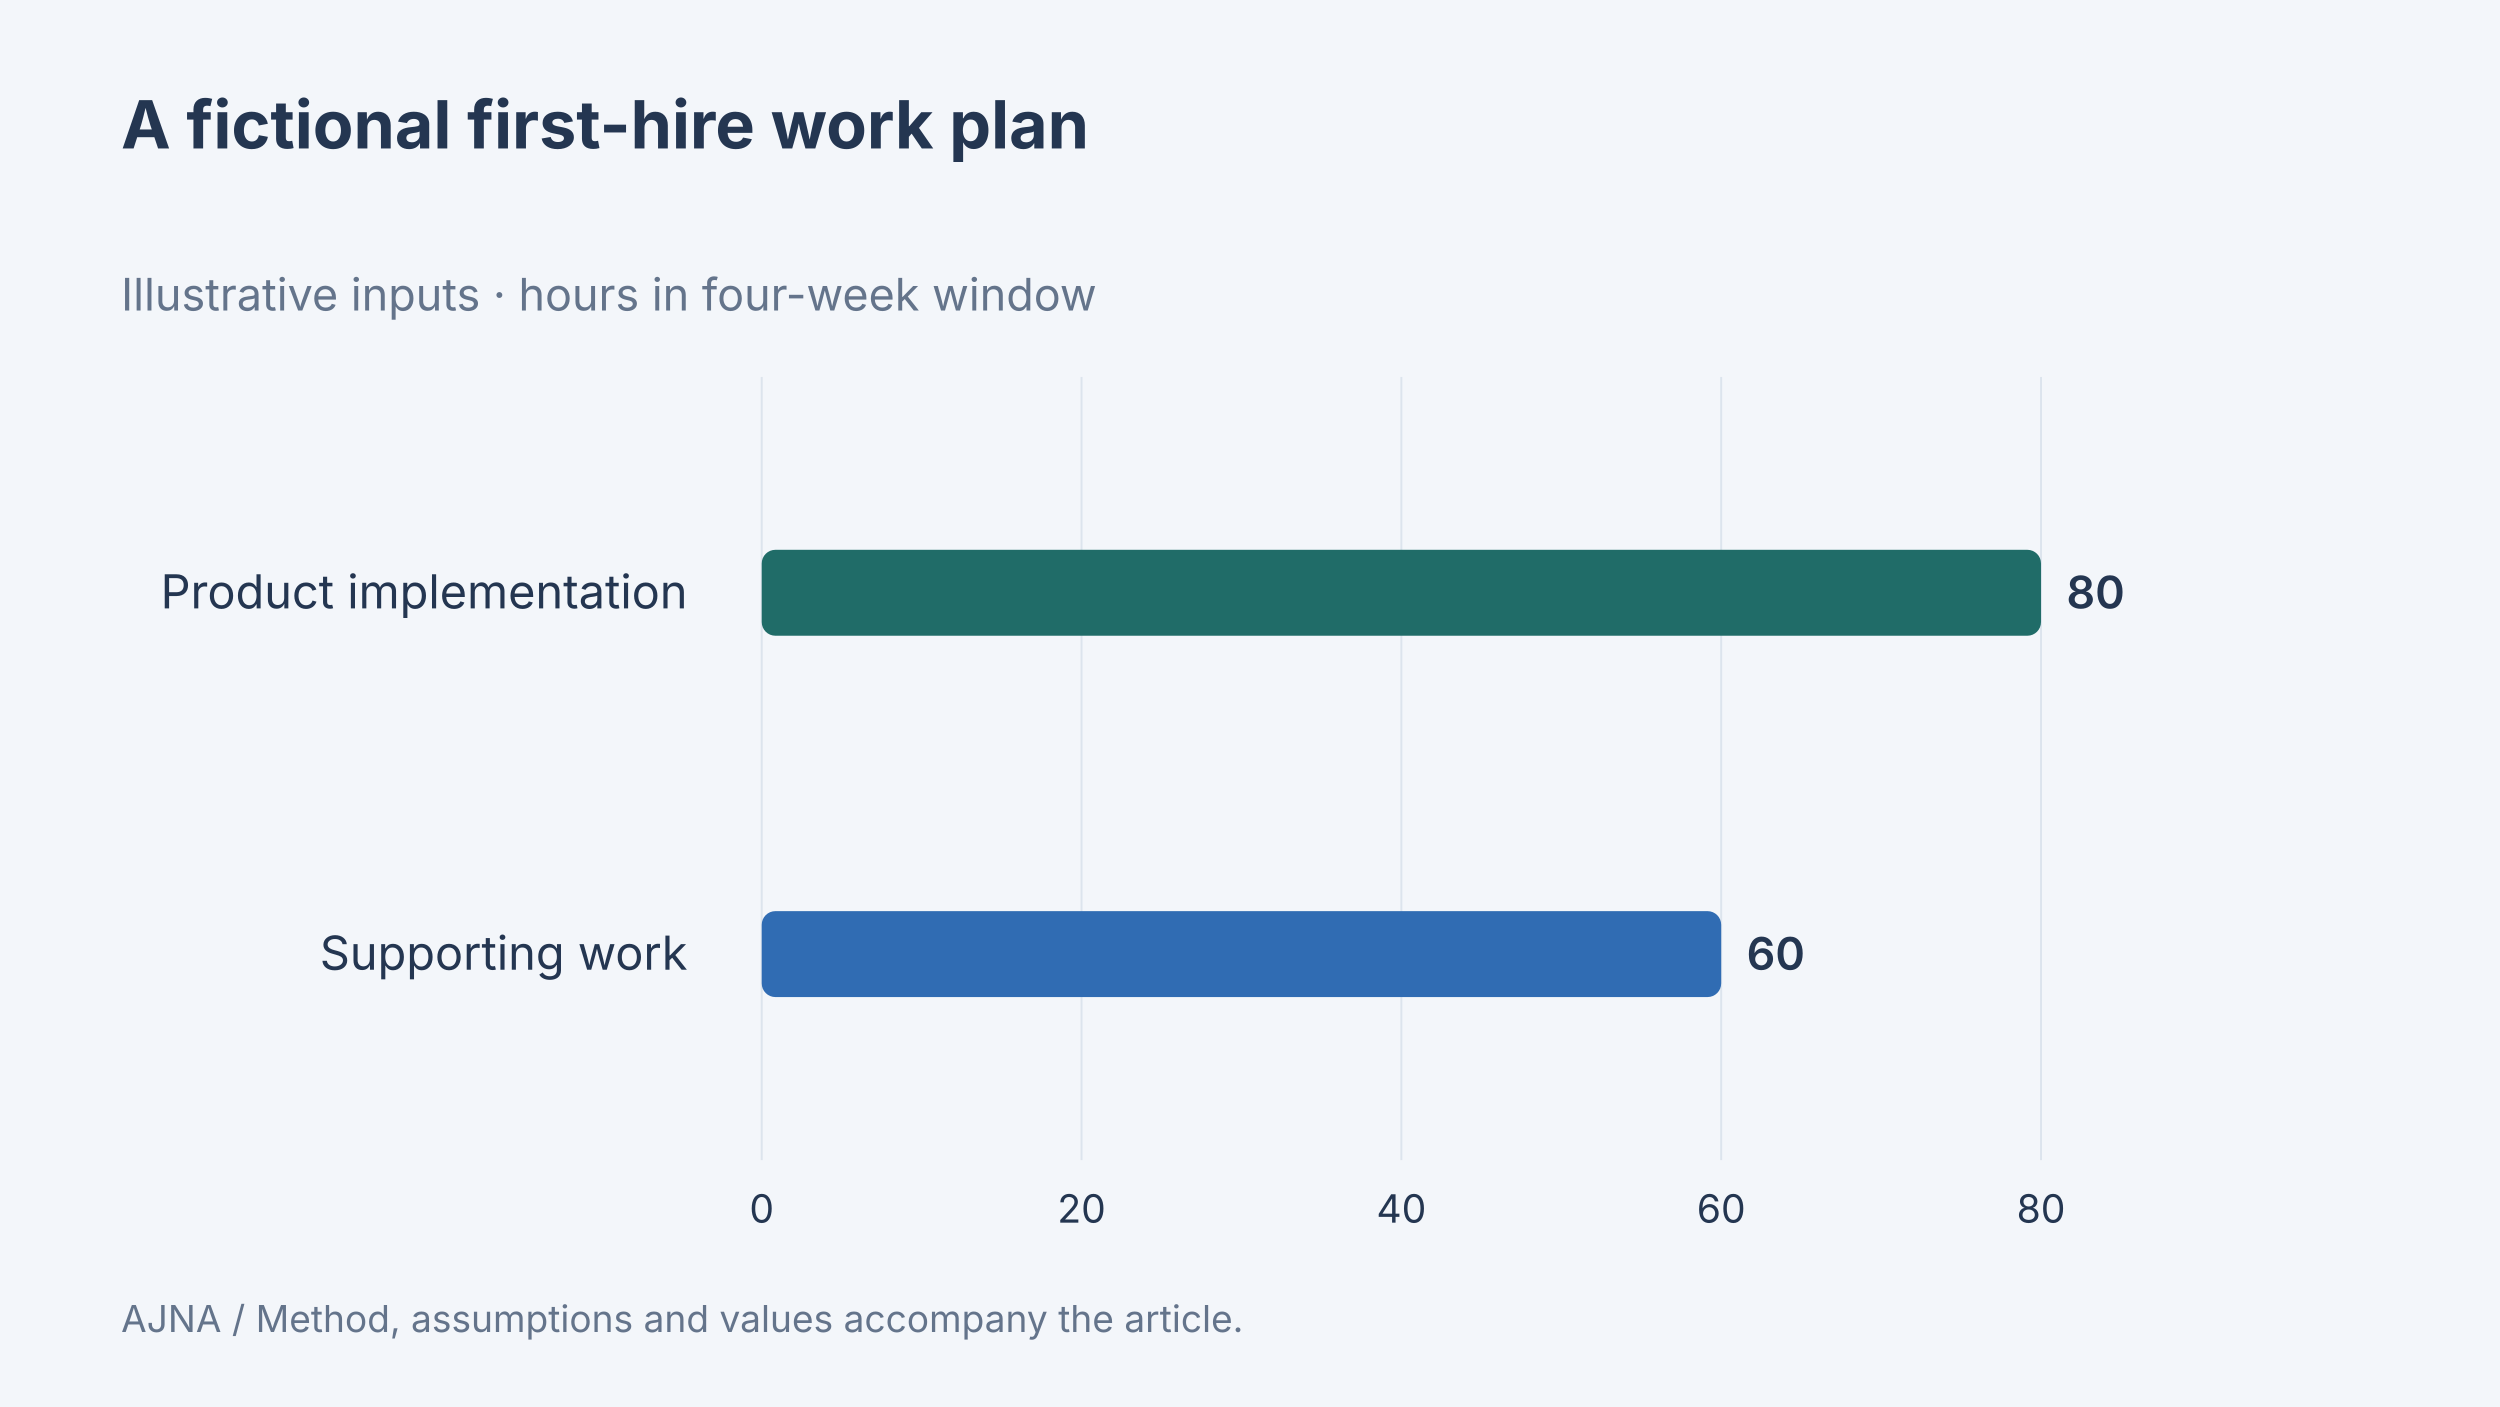
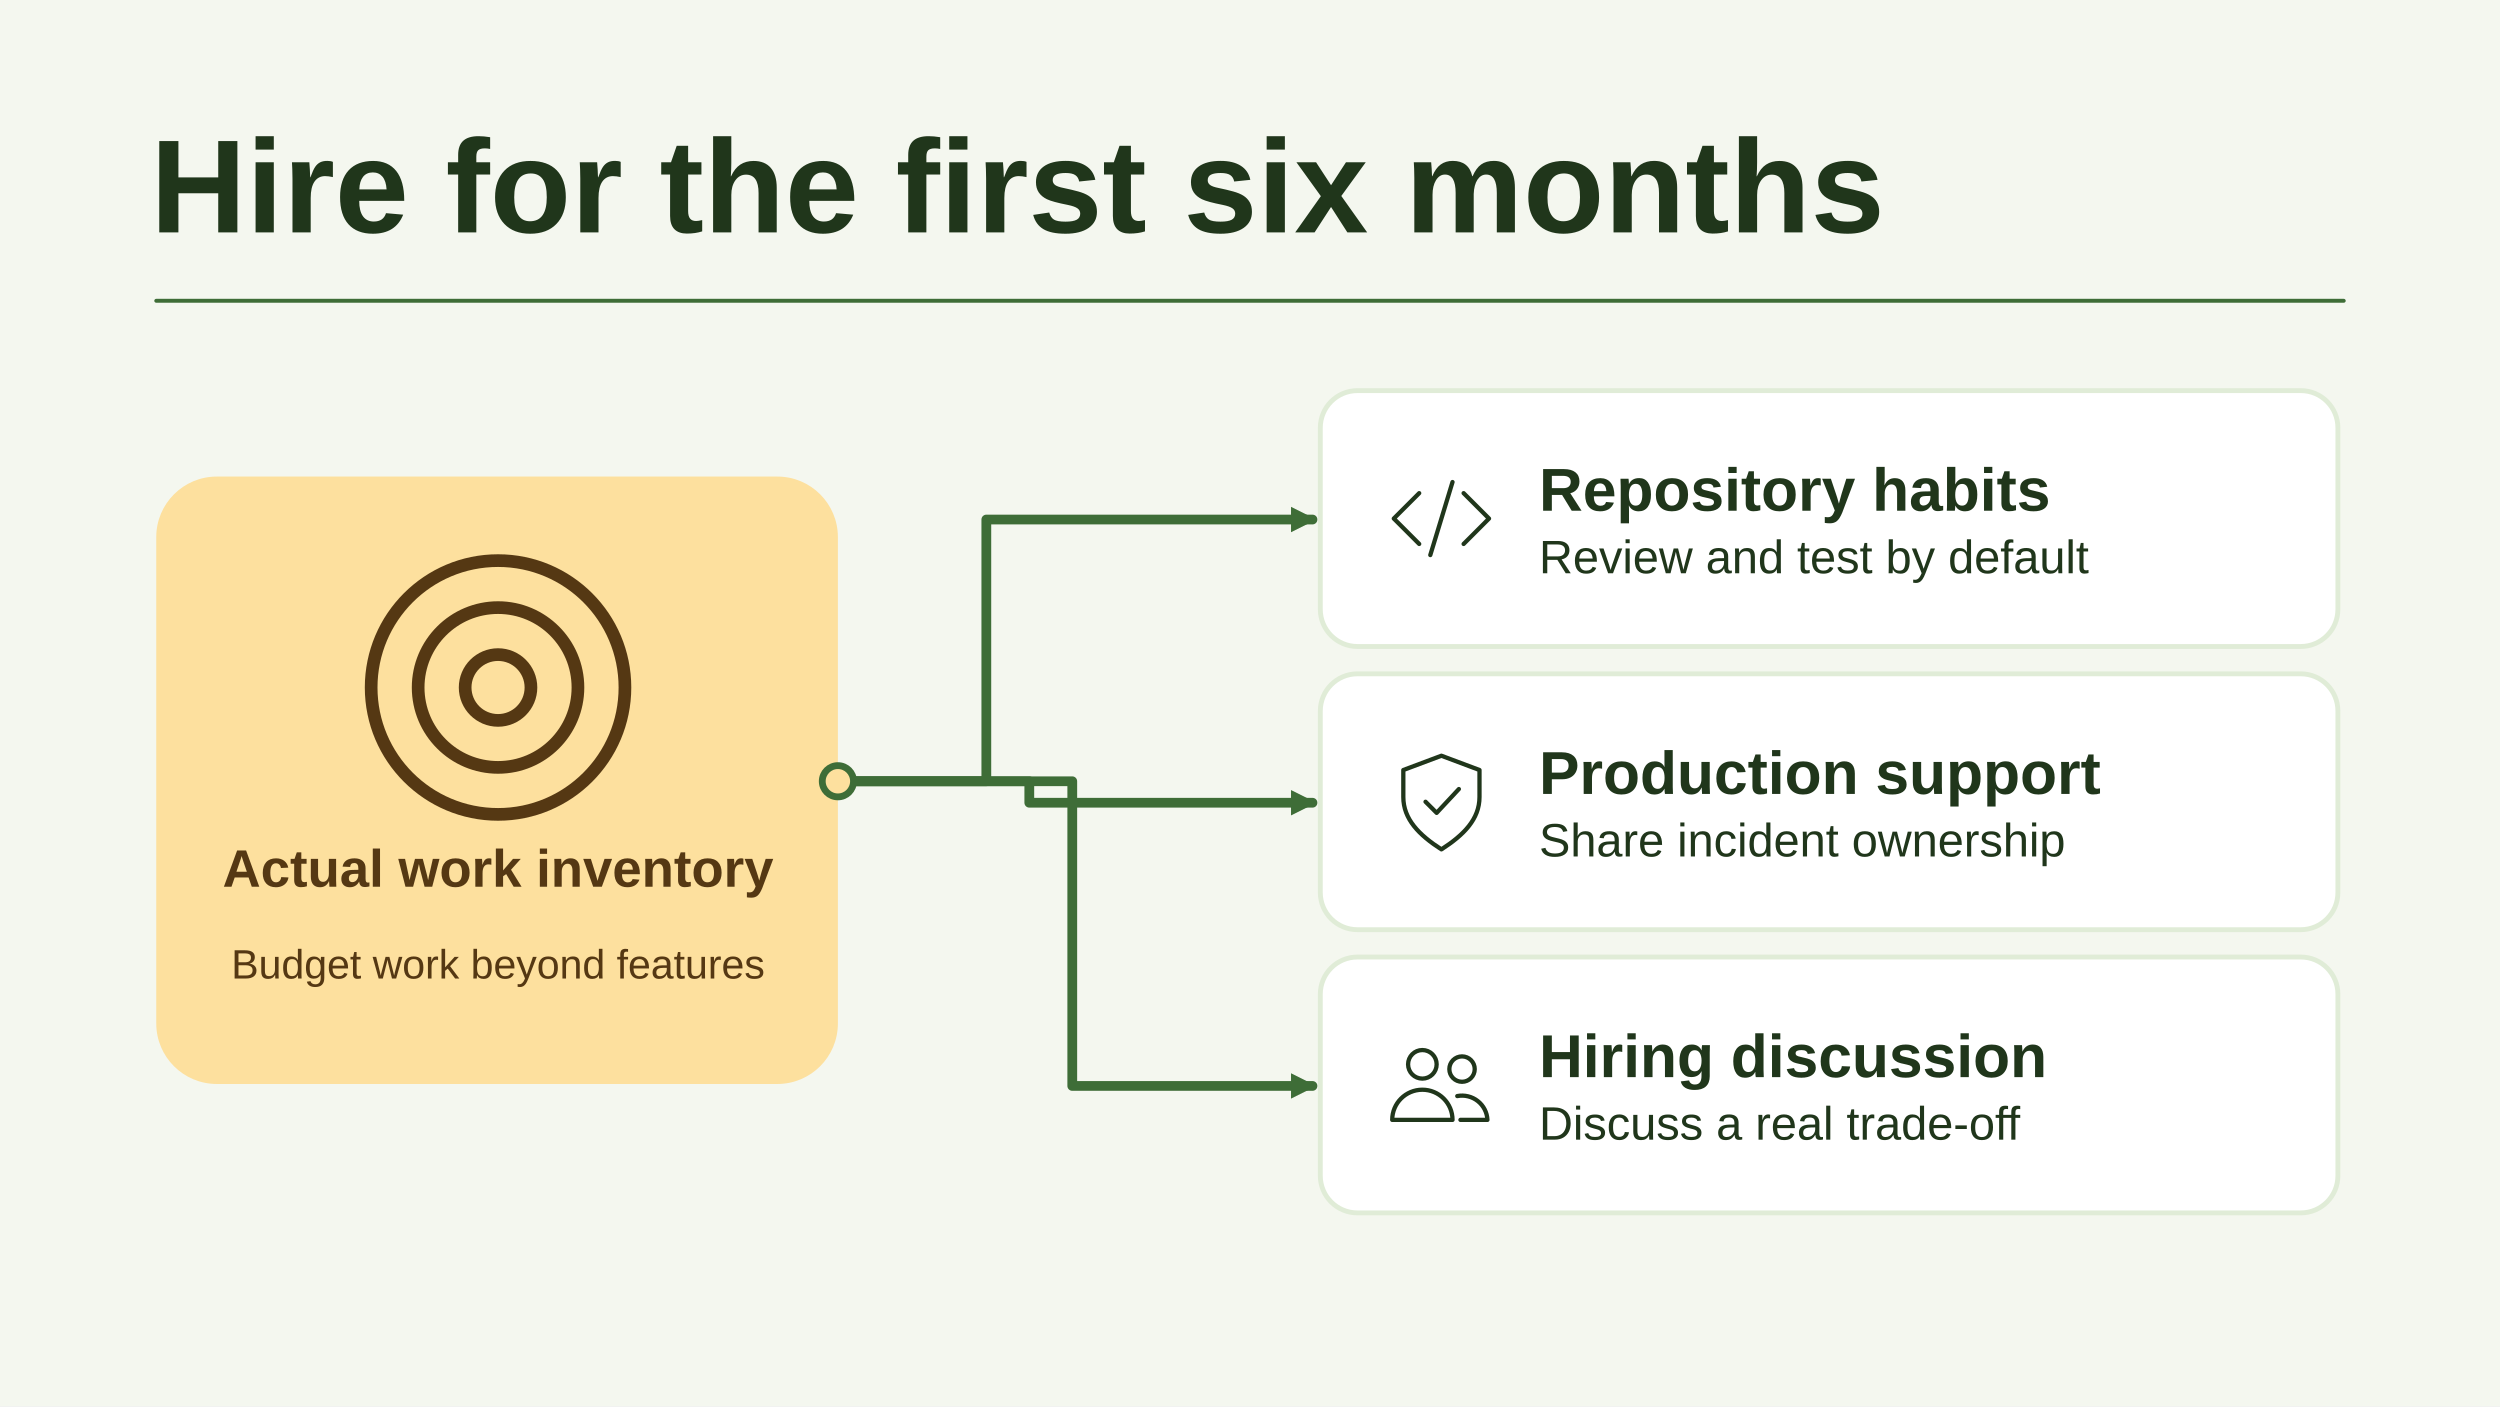
- <svg xmlns="http://www.w3.org/2000/svg" width="1280" height="720" viewBox="0 0 1280 720" data-article-art="first-engineering-hire" role="img" aria-label="The hypothetical plan allocates 80 hours to implementation and 60 to testing, operations and discovery.">
-   <rect x="-1280" y="-720" width="3840" height="2160" fill="#f3f6fa" />
-   <g font-family="Inter, sans-serif">
-     <text x="62" y="76" font-size="34" font-weight="700" fill="#243651" text-anchor="start">
-       <tspan x="62" dy="0">A fictional first-hire work plan</tspan>
-     </text>
-     <text x="62" y="159" font-size="23" font-weight="400" fill="#64748b" text-anchor="start">
-       <tspan x="62" dy="0">Illustrative inputs · hours in four-week window</tspan>
-     </text>
-     <path d="M390 193V594" stroke="#dce4ed" />
-     <text x="390" y="626" font-size="20" font-weight="400" fill="#243651" text-anchor="middle">
-       <tspan x="390" dy="0">0</tspan>
-     </text>
-     <path d="M553.75 193V594" stroke="#dce4ed" />
-     <text x="553.75" y="626" font-size="20" font-weight="400" fill="#243651" text-anchor="middle">
-       <tspan x="553.75" dy="0">20</tspan>
-     </text>
-     <path d="M717.5 193V594" stroke="#dce4ed" />
-     <text x="717.5" y="626" font-size="20" font-weight="400" fill="#243651" text-anchor="middle">
-       <tspan x="717.5" dy="0">40</tspan>
-     </text>
-     <path d="M881.25 193V594" stroke="#dce4ed" />
-     <text x="881.25" y="626" font-size="20" font-weight="400" fill="#243651" text-anchor="middle">
-       <tspan x="881.25" dy="0">60</tspan>
-     </text>
-     <path d="M1045 193V594" stroke="#dce4ed" />
-     <text x="1045" y="626" font-size="20" font-weight="400" fill="#243651" text-anchor="middle">
-       <tspan x="1045" dy="0">80</tspan>
-     </text>
-     <text x="352" y="311.5" font-size="24" font-weight="400" fill="#243651" text-anchor="end">
-       <tspan x="352" dy="0">Product implementation</tspan>
-     </text>
-     <rect x="390" y="281.5" width="655" height="44" rx="7" fill="#206c68" />
-     <text x="1058" y="311.5" font-size="23" font-weight="600" fill="#243651" text-anchor="start">
-       <tspan x="1058" dy="0">80</tspan>
-     </text>
-     <text x="352" y="496.5" font-size="24" font-weight="400" fill="#243651" text-anchor="end">
-       <tspan x="352" dy="0">Supporting work</tspan>
-     </text>
-     <rect x="390" y="466.5" width="491.25" height="44" rx="7" fill="#306cb3" />
-     <text x="894.25" y="496.5" font-size="23" font-weight="600" fill="#243651" text-anchor="start">
-       <tspan x="894.25" dy="0">60</tspan>
-     </text>
-     <text x="62" y="682" font-size="19" font-weight="400" fill="#64748b" text-anchor="start">
-       <tspan x="62" dy="0">AJNA / Method, assumptions and values accompany the article.</tspan>
-     </text>
-   </g>
+ <svg xmlns="http://www.w3.org/2000/svg" data-article-art="first-engineering-hire" role="img" aria-label="The first engineering hire is evaluated against planned work, repository practices and shared production ownership over the first six months." width="1280" height="720" viewBox="0 0 1280 720">
+   <svg width="100%" height="100%" viewBox="0 0 1280 720" preserveAspectRatio="xMidYMid slice" role="img" aria-label="The first engineering hire is evaluated against planned work, repository practices and shared production ownership over the first six months.">
+     <defs>
+       <marker id="head" markerWidth="13" markerHeight="13" refX="11" refY="6.5" orient="auto" markerUnits="userSpaceOnUse">
+         <path d="M0 0L13 6.5 0 13Z" fill="#3E6D37" />
+       </marker>
+     </defs>
+     <rect x="0" y="0" width="1280" height="720" rx="0" fill="#F4F7EF" stroke="none" stroke-width="2.5" />
+     <g font-family="Arial, Helvetica, sans-serif">
+       <text x="77" y="119" text-anchor="start" fill="#20361B" font-size="68" font-weight="700">Hire for the first six months</text>
+       <path d="M80 154H1200" fill="none" stroke="#3E6D37" stroke-width="2" stroke-linejoin="round" stroke-linecap="round" />
+       <rect x="80" y="244" width="349" height="311" rx="31" fill="#FDE09E" stroke="none" stroke-width="2.5" />
+       <g transform="translate(255 352) scale(2.40625)" fill="none" stroke="#553813" stroke-width="2.7" stroke-linecap="round" stroke-linejoin="round">
+         <circle r="27" />
+         <circle r="17" />
+         <circle r="7" />
+       </g>
+       <text x="255" y="454" text-anchor="middle" fill="#553813" font-size="27" font-weight="700">Actual work inventory</text>
+       <text x="255" y="501" text-anchor="middle" fill="#553813" font-size="21" font-weight="400">Budget work beyond features</text>
+       <path d="M429 400H505V266H672" fill="none" stroke="#3E6D37" stroke-width="5" stroke-linejoin="round" stroke-linecap="round" marker-end="url(#head)" />
+       <rect x="676" y="200" width="521" height="131" rx="19" fill="#FFFFFF" stroke="#E0ECD7" stroke-width="2.5" />
+       <g transform="translate(738 265.5) scale(0.8125)" fill="none" stroke="#20361B" stroke-width="2.7" stroke-linecap="round" stroke-linejoin="round">
+         <path d="M-14-16-30 0l16 16m28-32L30 0 14 16M7-23-7 23" />
+       </g>
+       <text x="788" y="261.5" text-anchor="start" fill="#20361B" font-size="31" font-weight="700">Repository habits</text>
+       <text x="788" y="293.5" text-anchor="start" fill="#20361B" font-size="24" font-weight="400">Review and test by default</text>
+       <path d="M429 400H527V411H672" fill="none" stroke="#3E6D37" stroke-width="5" stroke-linejoin="round" stroke-linecap="round" marker-end="url(#head)" />
+       <rect x="676" y="345" width="521" height="131" rx="19" fill="#FFFFFF" stroke="#E0ECD7" stroke-width="2.5" />
+       <g transform="translate(738 410.5) scale(0.8125)" fill="none" stroke="#20361B" stroke-width="2.7" stroke-linecap="round" stroke-linejoin="round">
+         <path d="M0-29 24-20v17c0 14-10 24-24 33C-14 21-24 11-24-3V-20Z M-10 0l7 7 14-15" />
+       </g>
+       <text x="788" y="406.5" text-anchor="start" fill="#20361B" font-size="31" font-weight="700">Production support</text>
+       <text x="788" y="438.5" text-anchor="start" fill="#20361B" font-size="24" font-weight="400">Share incident ownership</text>
+       <path d="M429 400H549V556H672" fill="none" stroke="#3E6D37" stroke-width="5" stroke-linejoin="round" stroke-linecap="round" marker-end="url(#head)" />
+       <rect x="676" y="490" width="521" height="131" rx="19" fill="#FFFFFF" stroke="#E0ECD7" stroke-width="2.5" />
+       <g transform="translate(738 555.5) scale(0.8125)" fill="none" stroke="#20361B" stroke-width="2.7" stroke-linecap="round" stroke-linejoin="round">
+         <circle cx="-12" cy="-13" r="9" />
+         <circle cx="13" cy="-10" r="8" />
+         <path d="M-31 22a19 19 0 0138 0Zm43 0h17a16 16 0 00-19-15" />
+       </g>
+       <text x="788" y="551.5" text-anchor="start" fill="#20361B" font-size="31" font-weight="700">Hiring discussion</text>
+       <text x="788" y="583.5" text-anchor="start" fill="#20361B" font-size="24" font-weight="400">Discuss a real trade-off</text>
+       <circle cx="429" cy="400" r="8" fill="#FDE09E" stroke="#3E6D37" stroke-width="3.5" />
+     </g>
+   </svg>
</svg>
